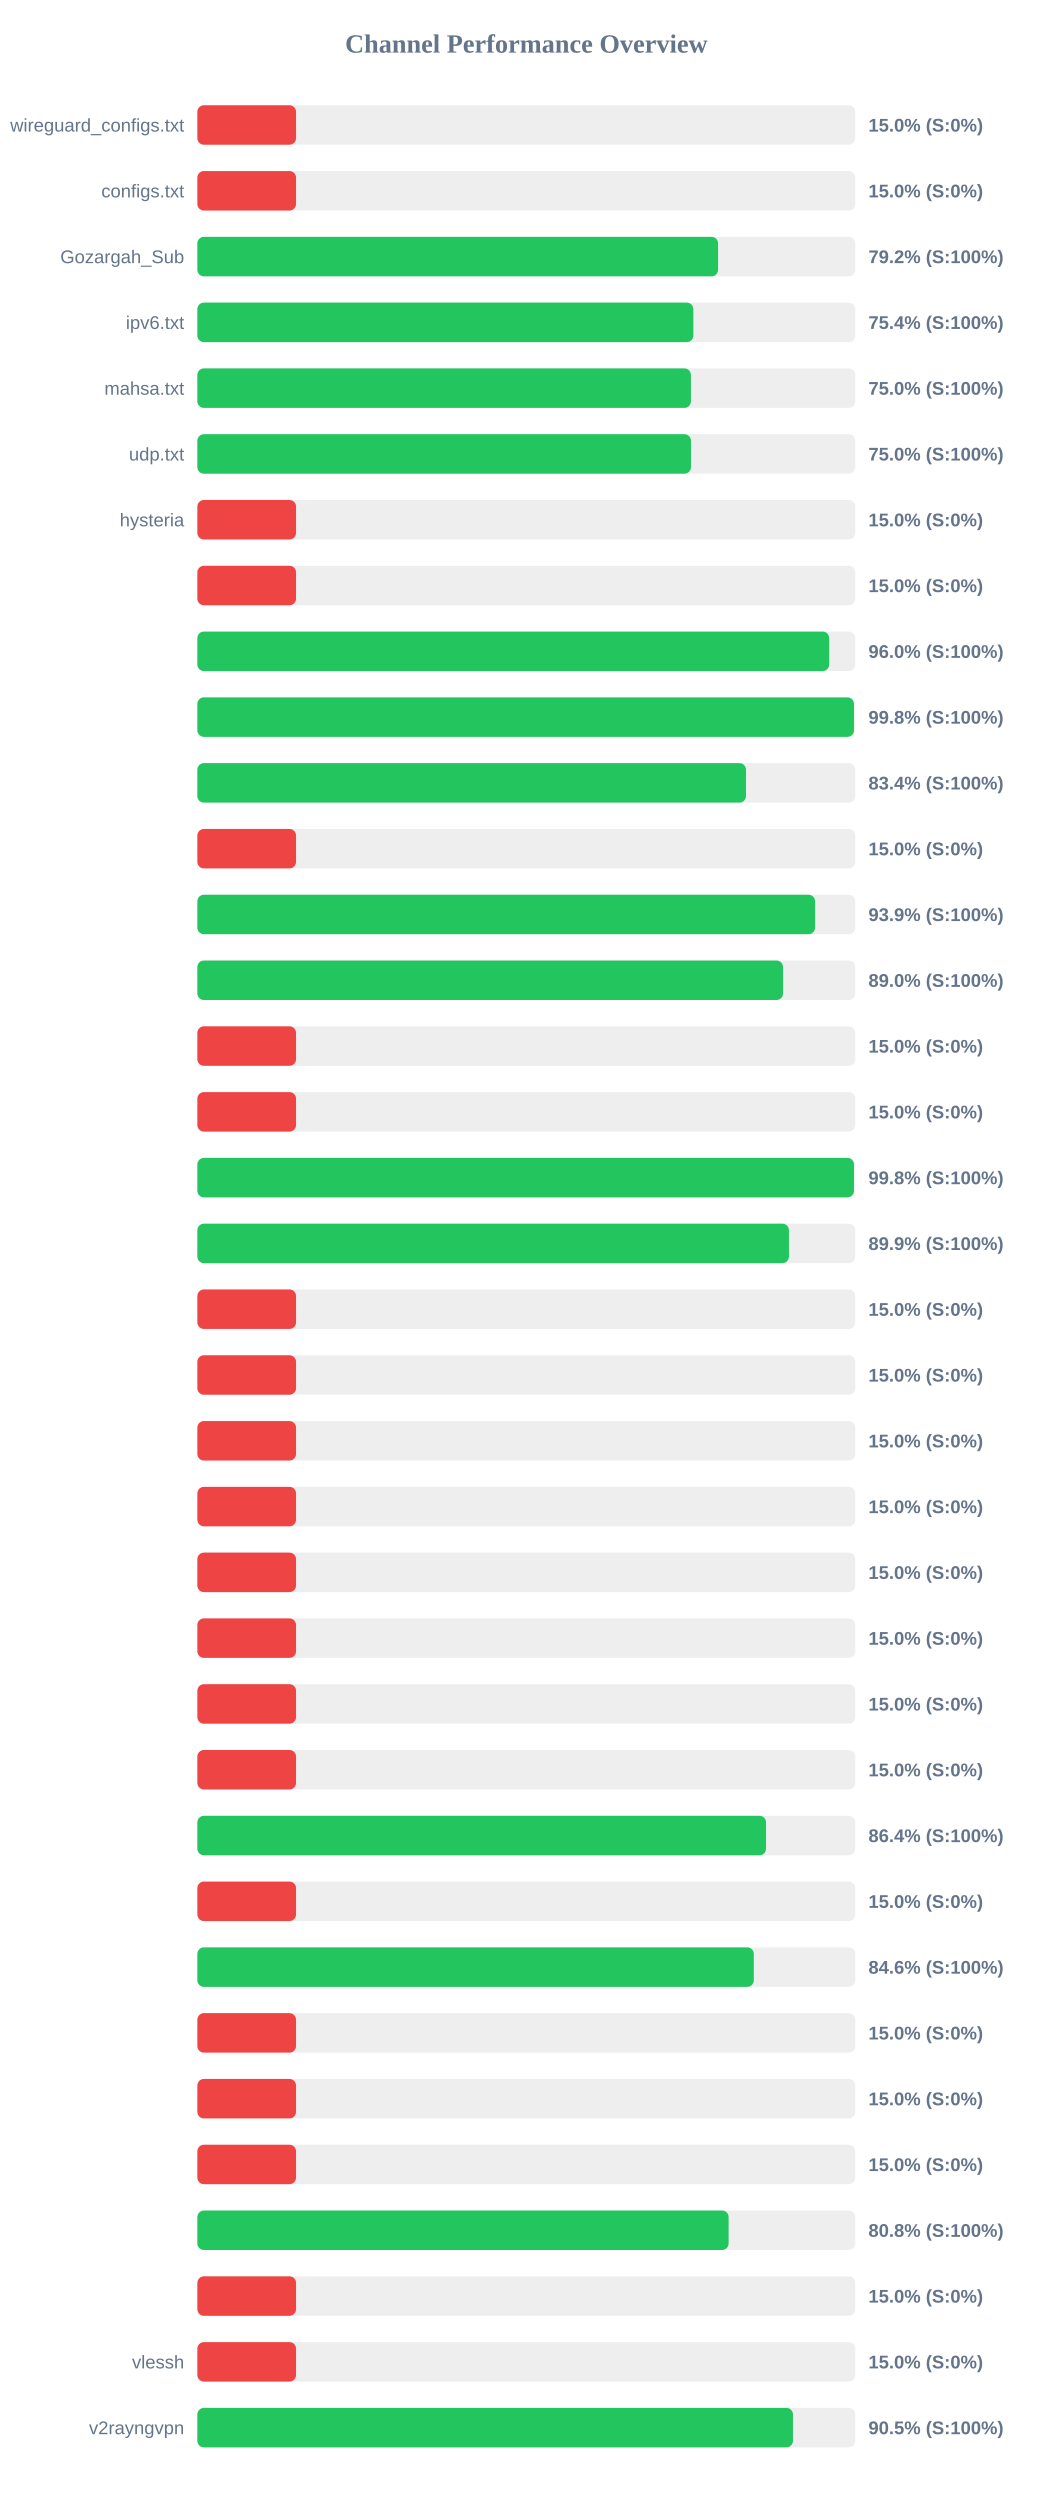
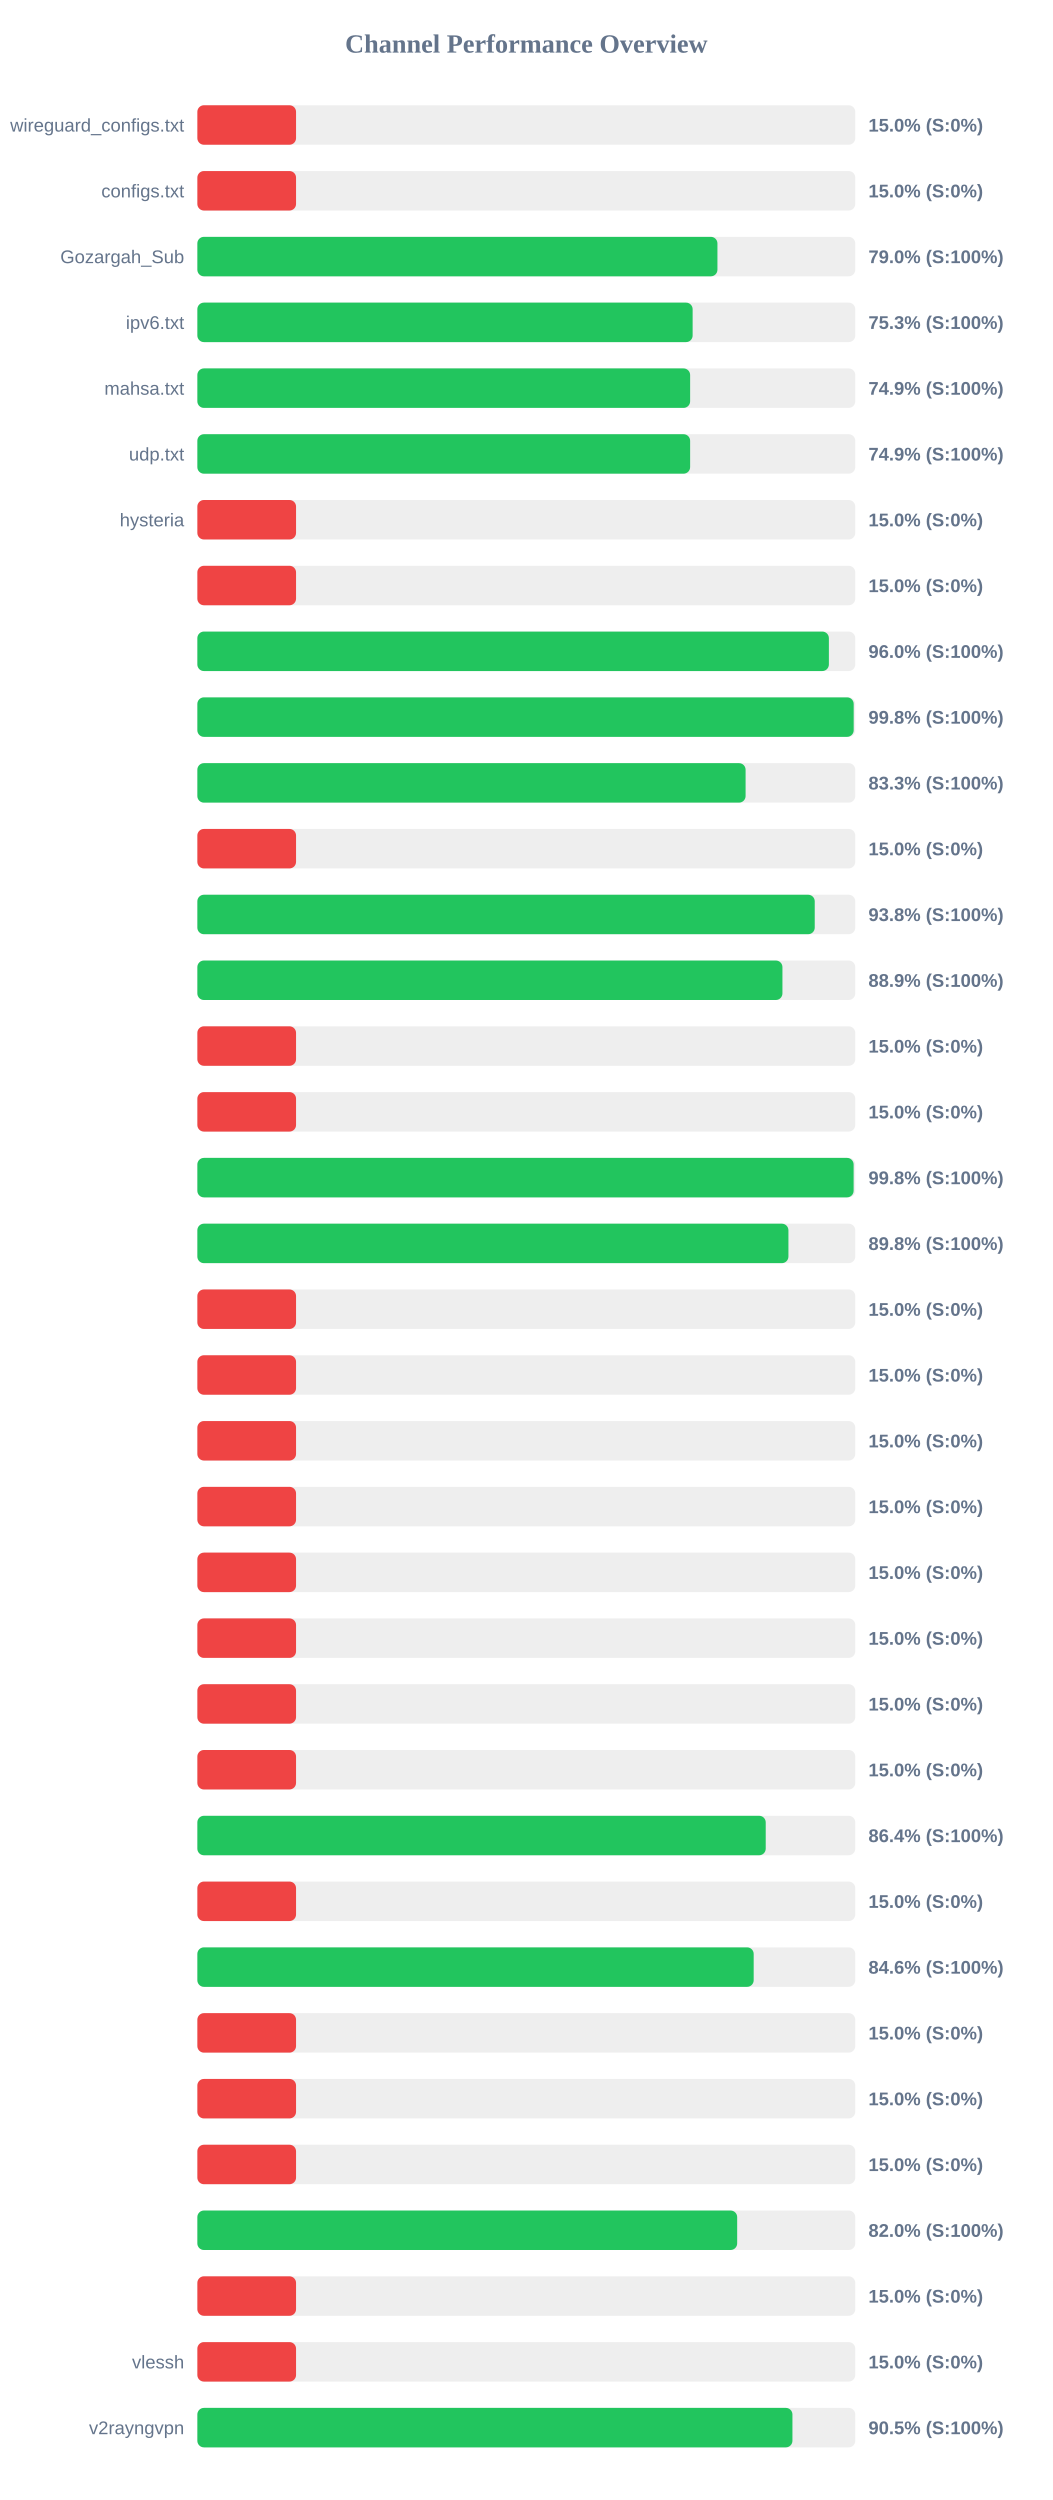
<svg xmlns="http://www.w3.org/2000/svg" width="800" height="1900" version="1.1">
  <style>
        .row { font: 14px Arial; fill: #64748b; }
        .score { font: bold 14px Arial; fill: #64748b; }
    </style>
  <text x="400" y="40" text-anchor="middle" font-size="20px" font-weight="bold" fill="#64748b">Channel Performance Overview</text>
  <rect x="150" y="80" width="500" height="30" fill="#eee" rx="5" />
  <rect x="150" y="80" width="75.0" height="30" fill="#ef4444" rx="5" />
  <text x="140" y="100" text-anchor="end" class="row">wireguard_configs.txt</text>
  <text x="660" y="100" text-anchor="start" class="score">15.0% (S:0%)</text>
  <rect x="150" y="130" width="500" height="30" fill="#eee" rx="5" />
  <rect x="150" y="130" width="75.0" height="30" fill="#ef4444" rx="5" />
  <text x="140" y="150" text-anchor="end" class="row">configs.txt</text>
  <text x="660" y="150" text-anchor="start" class="score">15.0% (S:0%)</text>
  <rect x="150" y="180" width="500" height="30" fill="#eee" rx="5" />
-   <rect x="150" y="180" width="395.75" height="30" fill="#22c55e" rx="5" />
+   <rect x="150" y="180" width="395.25" height="30" fill="#22c55e" rx="5" />
  <text x="140" y="200" text-anchor="end" class="row">Gozargah_Sub</text>
-   <text x="660" y="200" text-anchor="start" class="score">79.2% (S:100%)</text>
+   <text x="660" y="200" text-anchor="start" class="score">79.0% (S:100%)</text>
  <rect x="150" y="230" width="500" height="30" fill="#eee" rx="5" />
-   <rect x="150" y="230" width="376.95" height="30" fill="#22c55e" rx="5" />
+   <rect x="150" y="230" width="376.4" height="30" fill="#22c55e" rx="5" />
  <text x="140" y="250" text-anchor="end" class="row">ipv6.txt</text>
-   <text x="660" y="250" text-anchor="start" class="score">75.4% (S:100%)</text>
+   <text x="660" y="250" text-anchor="start" class="score">75.3% (S:100%)</text>
  <rect x="150" y="280" width="500" height="30" fill="#eee" rx="5" />
-   <rect x="150" y="280" width="375.1" height="30" fill="#22c55e" rx="5" />
+   <rect x="150" y="280" width="374.5" height="30" fill="#22c55e" rx="5" />
  <text x="140" y="300" text-anchor="end" class="row">mahsa.txt</text>
-   <text x="660" y="300" text-anchor="start" class="score">75.0% (S:100%)</text>
+   <text x="660" y="300" text-anchor="start" class="score">74.9% (S:100%)</text>
  <rect x="150" y="330" width="500" height="30" fill="#eee" rx="5" />
-   <rect x="150" y="330" width="375.15" height="30" fill="#22c55e" rx="5" />
+   <rect x="150" y="330" width="374.5" height="30" fill="#22c55e" rx="5" />
  <text x="140" y="350" text-anchor="end" class="row">udp.txt</text>
-   <text x="660" y="350" text-anchor="start" class="score">75.0% (S:100%)</text>
+   <text x="660" y="350" text-anchor="start" class="score">74.9% (S:100%)</text>
  <rect x="150" y="380" width="500" height="30" fill="#eee" rx="5" />
  <rect x="150" y="380" width="75.0" height="30" fill="#ef4444" rx="5" />
  <text x="140" y="400" text-anchor="end" class="row">hysteria</text>
  <text x="660" y="400" text-anchor="start" class="score">15.0% (S:0%)</text>
  <rect x="150" y="430" width="500" height="30" fill="#eee" rx="5" />
  <rect x="150" y="430" width="75.0" height="30" fill="#ef4444" rx="5" />
  <text x="140" y="450" text-anchor="end" class="row" />
  <text x="660" y="450" text-anchor="start" class="score">15.0% (S:0%)</text>
  <rect x="150" y="480" width="500" height="30" fill="#eee" rx="5" />
-   <rect x="150" y="480" width="480.2" height="30" fill="#22c55e" rx="5" />
+   <rect x="150" y="480" width="479.95" height="30" fill="#22c55e" rx="5" />
  <text x="140" y="500" text-anchor="end" class="row" />
  <text x="660" y="500" text-anchor="start" class="score">96.0% (S:100%)</text>
  <rect x="150" y="530" width="500" height="30" fill="#eee" rx="5" />
-   <rect x="150" y="530" width="499.0" height="30" fill="#22c55e" rx="5" />
+   <rect x="150" y="530" width="498.8" height="30" fill="#22c55e" rx="5" />
  <text x="140" y="550" text-anchor="end" class="row" />
  <text x="660" y="550" text-anchor="start" class="score">99.8% (S:100%)</text>
  <rect x="150" y="580" width="500" height="30" fill="#eee" rx="5" />
-   <rect x="150" y="580" width="416.95" height="30" fill="#22c55e" rx="5" />
+   <rect x="150" y="580" width="416.65" height="30" fill="#22c55e" rx="5" />
  <text x="140" y="600" text-anchor="end" class="row" />
-   <text x="660" y="600" text-anchor="start" class="score">83.4% (S:100%)</text>
+   <text x="660" y="600" text-anchor="start" class="score">83.3% (S:100%)</text>
  <rect x="150" y="630" width="500" height="30" fill="#eee" rx="5" />
  <rect x="150" y="630" width="75.0" height="30" fill="#ef4444" rx="5" />
  <text x="140" y="650" text-anchor="end" class="row" />
  <text x="660" y="650" text-anchor="start" class="score">15.0% (S:0%)</text>
  <rect x="150" y="680" width="500" height="30" fill="#eee" rx="5" />
-   <rect x="150" y="680" width="469.45" height="30" fill="#22c55e" rx="5" />
+   <rect x="150" y="680" width="469.2" height="30" fill="#22c55e" rx="5" />
  <text x="140" y="700" text-anchor="end" class="row" />
-   <text x="660" y="700" text-anchor="start" class="score">93.9% (S:100%)</text>
+   <text x="660" y="700" text-anchor="start" class="score">93.8% (S:100%)</text>
  <rect x="150" y="730" width="500" height="30" fill="#eee" rx="5" />
-   <rect x="150" y="730" width="445.1" height="30" fill="#22c55e" rx="5" />
+   <rect x="150" y="730" width="444.65" height="30" fill="#22c55e" rx="5" />
  <text x="140" y="750" text-anchor="end" class="row" />
-   <text x="660" y="750" text-anchor="start" class="score">89.0% (S:100%)</text>
+   <text x="660" y="750" text-anchor="start" class="score">88.9% (S:100%)</text>
  <rect x="150" y="780" width="500" height="30" fill="#eee" rx="5" />
  <rect x="150" y="780" width="75.0" height="30" fill="#ef4444" rx="5" />
  <text x="140" y="800" text-anchor="end" class="row" />
  <text x="660" y="800" text-anchor="start" class="score">15.0% (S:0%)</text>
  <rect x="150" y="830" width="500" height="30" fill="#eee" rx="5" />
  <rect x="150" y="830" width="75.0" height="30" fill="#ef4444" rx="5" />
  <text x="140" y="850" text-anchor="end" class="row" />
  <text x="660" y="850" text-anchor="start" class="score">15.0% (S:0%)</text>
  <rect x="150" y="880" width="500" height="30" fill="#eee" rx="5" />
-   <rect x="150" y="880" width="499.0" height="30" fill="#22c55e" rx="5" />
+   <rect x="150" y="880" width="498.75" height="30" fill="#22c55e" rx="5" />
  <text x="140" y="900" text-anchor="end" class="row" />
  <text x="660" y="900" text-anchor="start" class="score">99.8% (S:100%)</text>
  <rect x="150" y="930" width="500" height="30" fill="#eee" rx="5" />
-   <rect x="150" y="930" width="449.6" height="30" fill="#22c55e" rx="5" />
+   <rect x="150" y="930" width="449.2" height="30" fill="#22c55e" rx="5" />
  <text x="140" y="950" text-anchor="end" class="row" />
-   <text x="660" y="950" text-anchor="start" class="score">89.9% (S:100%)</text>
+   <text x="660" y="950" text-anchor="start" class="score">89.8% (S:100%)</text>
  <rect x="150" y="980" width="500" height="30" fill="#eee" rx="5" />
  <rect x="150" y="980" width="75.0" height="30" fill="#ef4444" rx="5" />
  <text x="140" y="1000" text-anchor="end" class="row" />
  <text x="660" y="1000" text-anchor="start" class="score">15.0% (S:0%)</text>
  <rect x="150" y="1030" width="500" height="30" fill="#eee" rx="5" />
  <rect x="150" y="1030" width="75.0" height="30" fill="#ef4444" rx="5" />
  <text x="140" y="1050" text-anchor="end" class="row" />
  <text x="660" y="1050" text-anchor="start" class="score">15.0% (S:0%)</text>
  <rect x="150" y="1080" width="500" height="30" fill="#eee" rx="5" />
  <rect x="150" y="1080" width="75.0" height="30" fill="#ef4444" rx="5" />
  <text x="140" y="1100" text-anchor="end" class="row" />
  <text x="660" y="1100" text-anchor="start" class="score">15.0% (S:0%)</text>
  <rect x="150" y="1130" width="500" height="30" fill="#eee" rx="5" />
  <rect x="150" y="1130" width="75.0" height="30" fill="#ef4444" rx="5" />
  <text x="140" y="1150" text-anchor="end" class="row" />
  <text x="660" y="1150" text-anchor="start" class="score">15.0% (S:0%)</text>
  <rect x="150" y="1180" width="500" height="30" fill="#eee" rx="5" />
  <rect x="150" y="1180" width="75.0" height="30" fill="#ef4444" rx="5" />
  <text x="140" y="1200" text-anchor="end" class="row" />
  <text x="660" y="1200" text-anchor="start" class="score">15.0% (S:0%)</text>
  <rect x="150" y="1230" width="500" height="30" fill="#eee" rx="5" />
  <rect x="150" y="1230" width="75.0" height="30" fill="#ef4444" rx="5" />
  <text x="140" y="1250" text-anchor="end" class="row" />
  <text x="660" y="1250" text-anchor="start" class="score">15.0% (S:0%)</text>
  <rect x="150" y="1280" width="500" height="30" fill="#eee" rx="5" />
  <rect x="150" y="1280" width="75.0" height="30" fill="#ef4444" rx="5" />
  <text x="140" y="1300" text-anchor="end" class="row" />
  <text x="660" y="1300" text-anchor="start" class="score">15.0% (S:0%)</text>
  <rect x="150" y="1330" width="500" height="30" fill="#eee" rx="5" />
  <rect x="150" y="1330" width="75.0" height="30" fill="#ef4444" rx="5" />
  <text x="140" y="1350" text-anchor="end" class="row" />
  <text x="660" y="1350" text-anchor="start" class="score">15.0% (S:0%)</text>
  <rect x="150" y="1380" width="500" height="30" fill="#eee" rx="5" />
-   <rect x="150" y="1380" width="432.2" height="30" fill="#22c55e" rx="5" />
+   <rect x="150" y="1380" width="431.95" height="30" fill="#22c55e" rx="5" />
  <text x="140" y="1400" text-anchor="end" class="row" />
  <text x="660" y="1400" text-anchor="start" class="score">86.4% (S:100%)</text>
  <rect x="150" y="1430" width="500" height="30" fill="#eee" rx="5" />
  <rect x="150" y="1430" width="75.0" height="30" fill="#ef4444" rx="5" />
  <text x="140" y="1450" text-anchor="end" class="row" />
  <text x="660" y="1450" text-anchor="start" class="score">15.0% (S:0%)</text>
  <rect x="150" y="1480" width="500" height="30" fill="#eee" rx="5" />
-   <rect x="150" y="1480" width="422.9" height="30" fill="#22c55e" rx="5" />
+   <rect x="150" y="1480" width="422.8" height="30" fill="#22c55e" rx="5" />
  <text x="140" y="1500" text-anchor="end" class="row" />
  <text x="660" y="1500" text-anchor="start" class="score">84.6% (S:100%)</text>
  <rect x="150" y="1530" width="500" height="30" fill="#eee" rx="5" />
  <rect x="150" y="1530" width="75.0" height="30" fill="#ef4444" rx="5" />
  <text x="140" y="1550" text-anchor="end" class="row" />
  <text x="660" y="1550" text-anchor="start" class="score">15.0% (S:0%)</text>
  <rect x="150" y="1580" width="500" height="30" fill="#eee" rx="5" />
  <rect x="150" y="1580" width="75.0" height="30" fill="#ef4444" rx="5" />
  <text x="140" y="1600" text-anchor="end" class="row" />
  <text x="660" y="1600" text-anchor="start" class="score">15.0% (S:0%)</text>
  <rect x="150" y="1630" width="500" height="30" fill="#eee" rx="5" />
  <rect x="150" y="1630" width="75.0" height="30" fill="#ef4444" rx="5" />
  <text x="140" y="1650" text-anchor="end" class="row" />
  <text x="660" y="1650" text-anchor="start" class="score">15.0% (S:0%)</text>
  <rect x="150" y="1680" width="500" height="30" fill="#eee" rx="5" />
-   <rect x="150" y="1680" width="403.75" height="30" fill="#22c55e" rx="5" />
+   <rect x="150" y="1680" width="410.25" height="30" fill="#22c55e" rx="5" />
  <text x="140" y="1700" text-anchor="end" class="row" />
-   <text x="660" y="1700" text-anchor="start" class="score">80.8% (S:100%)</text>
+   <text x="660" y="1700" text-anchor="start" class="score">82.0% (S:100%)</text>
  <rect x="150" y="1730" width="500" height="30" fill="#eee" rx="5" />
  <rect x="150" y="1730" width="75.0" height="30" fill="#ef4444" rx="5" />
  <text x="140" y="1750" text-anchor="end" class="row" />
  <text x="660" y="1750" text-anchor="start" class="score">15.0% (S:0%)</text>
  <rect x="150" y="1780" width="500" height="30" fill="#eee" rx="5" />
  <rect x="150" y="1780" width="75.0" height="30" fill="#ef4444" rx="5" />
  <text x="140" y="1800" text-anchor="end" class="row">vlessh</text>
  <text x="660" y="1800" text-anchor="start" class="score">15.0% (S:0%)</text>
  <rect x="150" y="1830" width="500" height="30" fill="#eee" rx="5" />
-   <rect x="150" y="1830" width="452.65" height="30" fill="#22c55e" rx="5" />
+   <rect x="150" y="1830" width="452.25" height="30" fill="#22c55e" rx="5" />
  <text x="140" y="1850" text-anchor="end" class="row">v2rayngvpn</text>
  <text x="660" y="1850" text-anchor="start" class="score">90.5% (S:100%)</text>
</svg>
